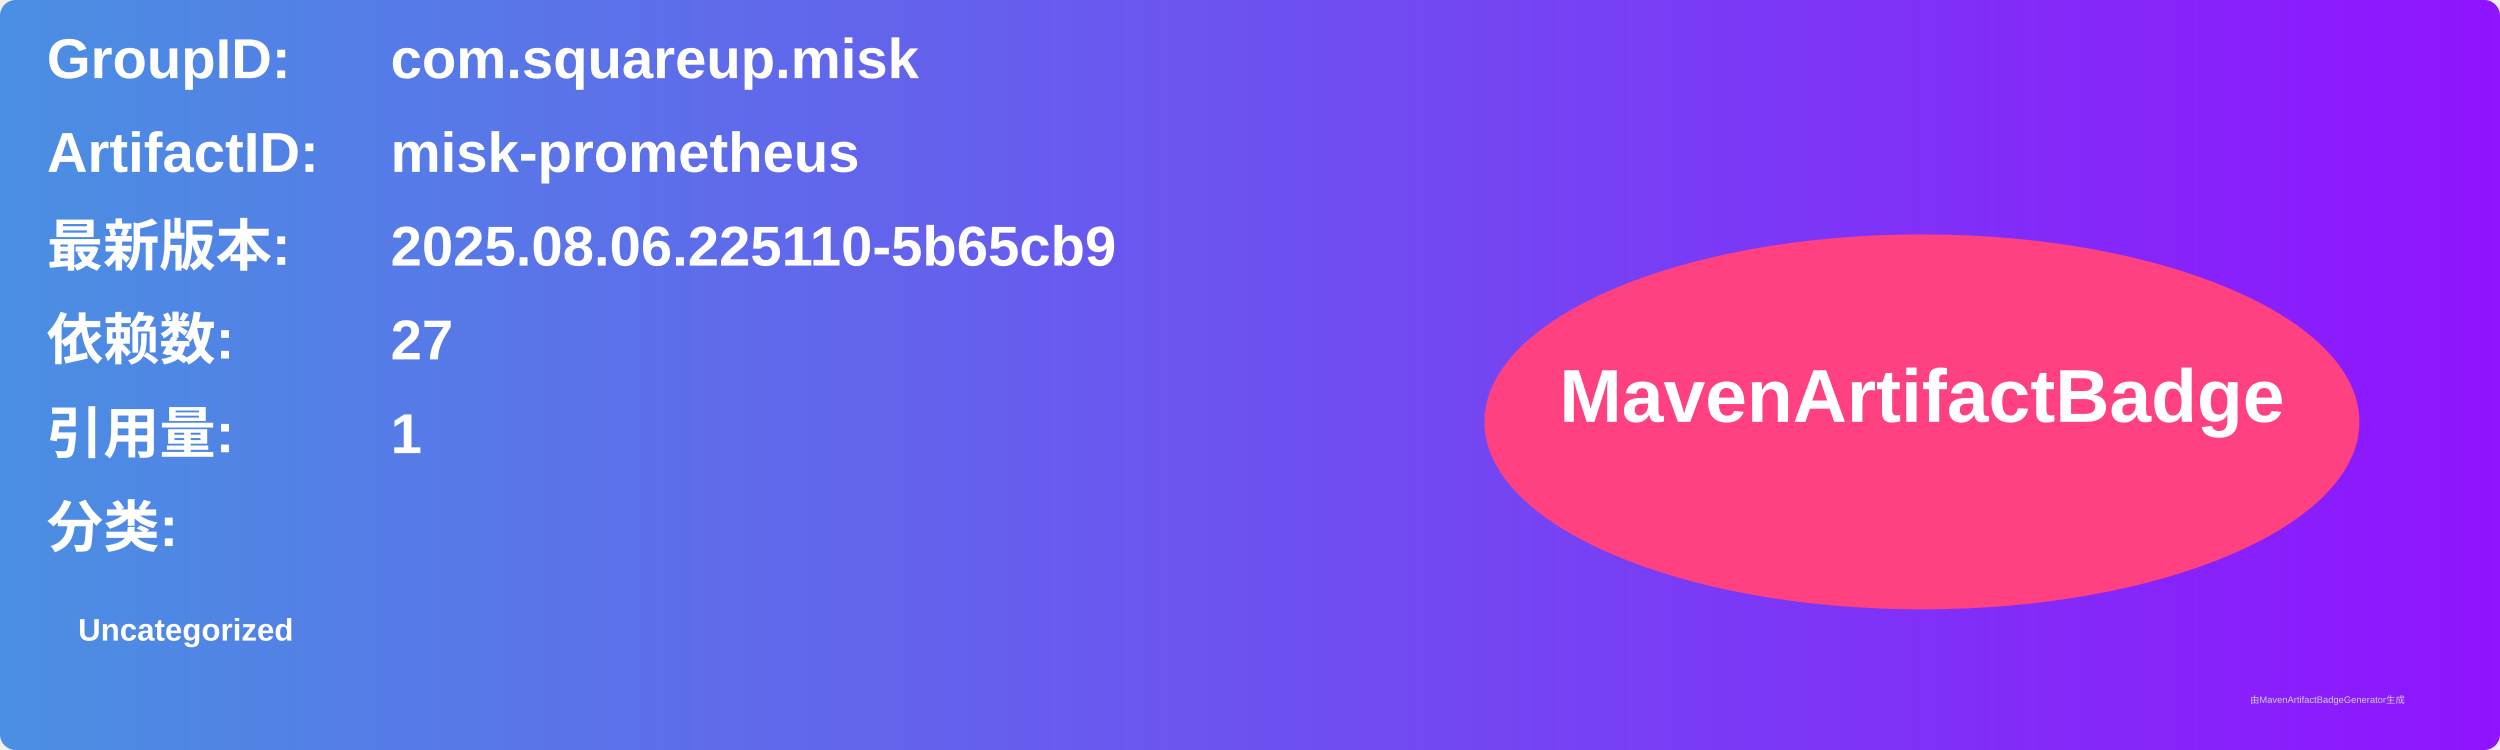
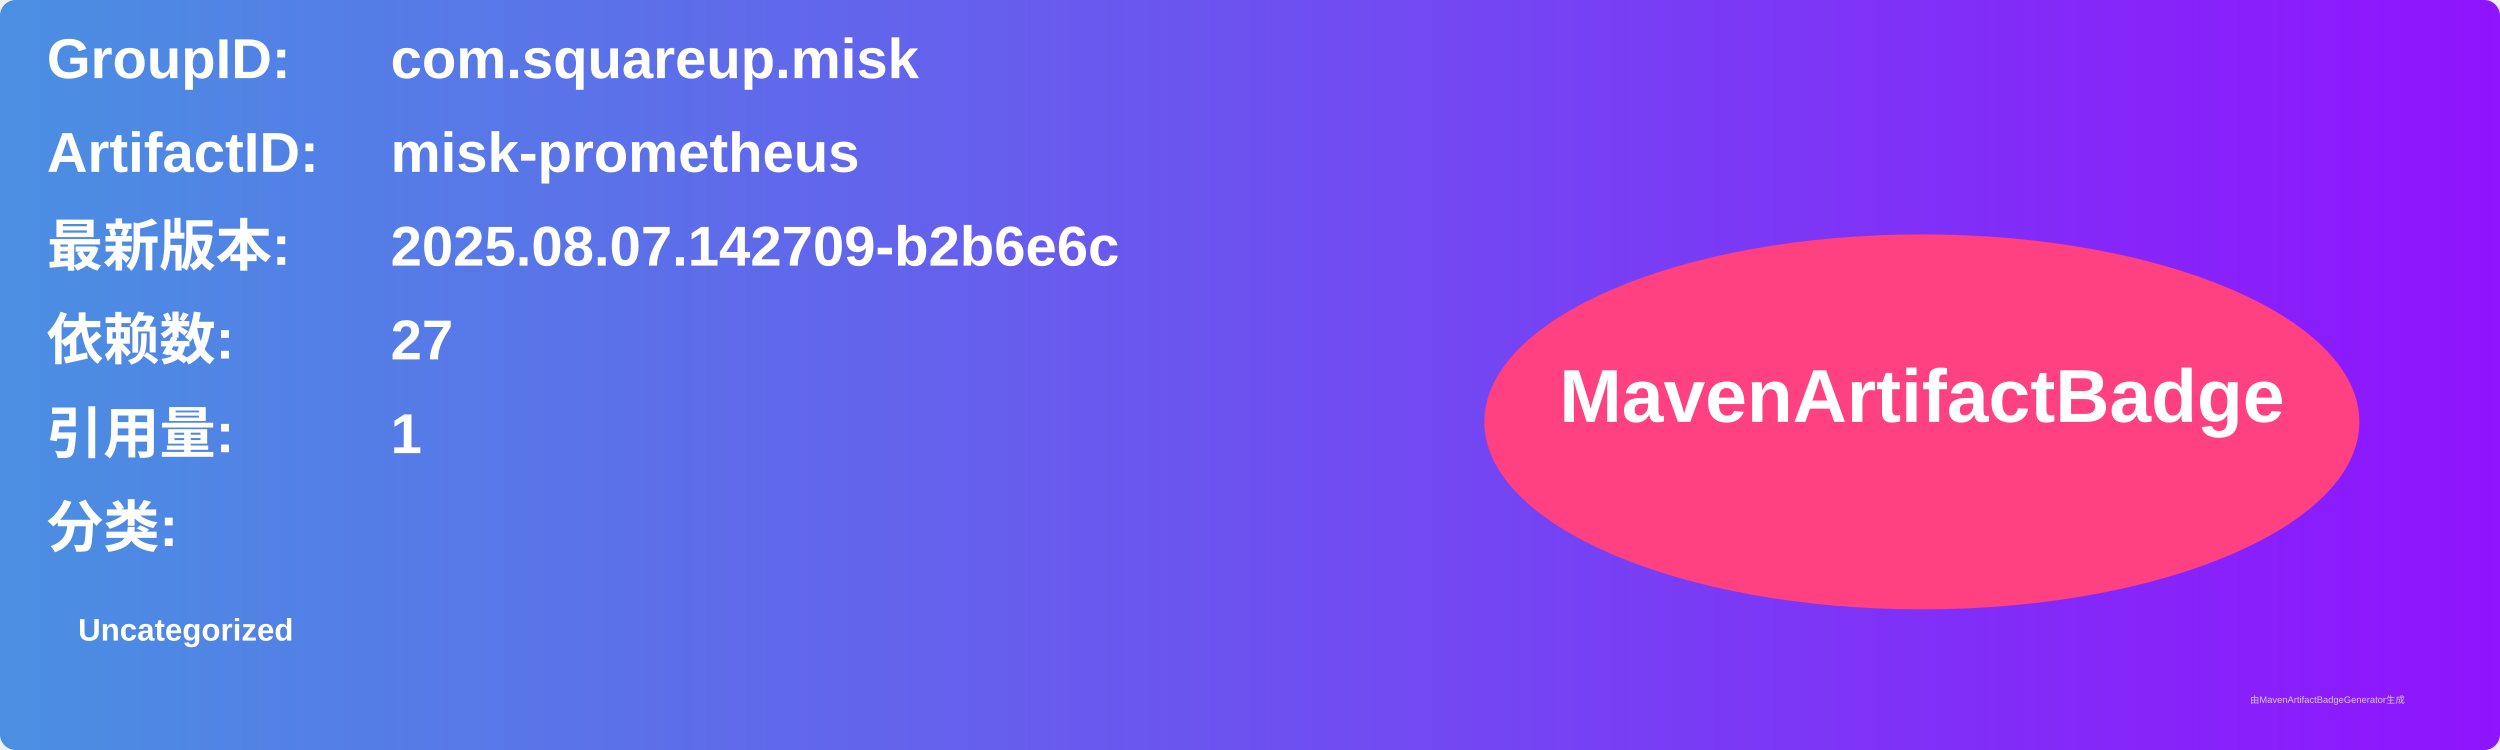
<svg xmlns="http://www.w3.org/2000/svg" width="800" height="240" viewBox="0 0 800 240">
  <linearGradient id="grad" x1="0%" y1="0%" x2="100%" y2="0%">
    <stop offset="0%" stop-color="#4a90e2" />
    <stop offset="100%" stop-color="#9013fe" />
  </linearGradient>
  <rect width="100%" height="100%" rx="5" ry="5" fill="url(#grad)" />
  <g transform="translate(15, 15)">
    <text x="0" y="10" font-family="Arial" font-size="18" fill="white" font-weight="bold" width="260">GroupID:</text>
    <text x="110" y="10" font-family="Arial" font-size="18" fill="white" font-weight="bold" width="460">com.squareup.misk</text>
    <text x="0" y="40" font-family="Arial" font-size="18" fill="white" font-weight="bold" width="260">ArtifactID:</text>
    <text x="110" y="40" font-family="Arial" font-size="18" fill="white" font-weight="bold" width="460">misk-prometheus</text>
    <text x="0" y="70" font-family="Arial" font-size="18" fill="white" font-weight="bold">最新版本:</text>
    <text x="110" y="70" font-family="Arial" font-size="18" fill="white" font-weight="bold">
-       <tspan font-weight="bold">2025.08.06.225110-5b65cb9</tspan>
+       <tspan font-weight="bold">2025.08.07.142709-b2b6e6c</tspan>
    </text>
    <text x="0" y="100" font-family="Arial" font-size="18" fill="white" font-weight="bold">依赖数: </text>
    <text x="110" y="100" font-family="Arial" font-size="18" fill="white">
      <tspan font-weight="bold">27</tspan>
    </text>
    <text x="0" y="130" font-family="Arial" font-size="18" fill="white" font-weight="bold">引用量: </text>
    <text x="110" y="130" font-family="Arial" font-size="18" fill="white">
      <tspan font-weight="bold">1</tspan>
    </text>
    <text x="0" y="160" font-family="Arial" font-size="18" fill="white" font-weight="bold">分类:</text>
    <text x="10" y="190" font-family="Arial" font-size="10" fill="white">
      <tspan font-weight="bold">Uncategorized</tspan>
    </text>
    <ellipse cx="600" cy="120" rx="140" ry="60" fill="#ff4081" />
    <text x="600" y="120" text-anchor="middle" font-family="Arial" font-size="24" fill="white" font-weight="bold">MavenArtifactBadge</text>
  </g>
  <text x="720" y="225" font-family="Arial" font-size="3" fill="#d0d0d0">由MavenArtifactBadgeGenerator生成</text>
</svg>
